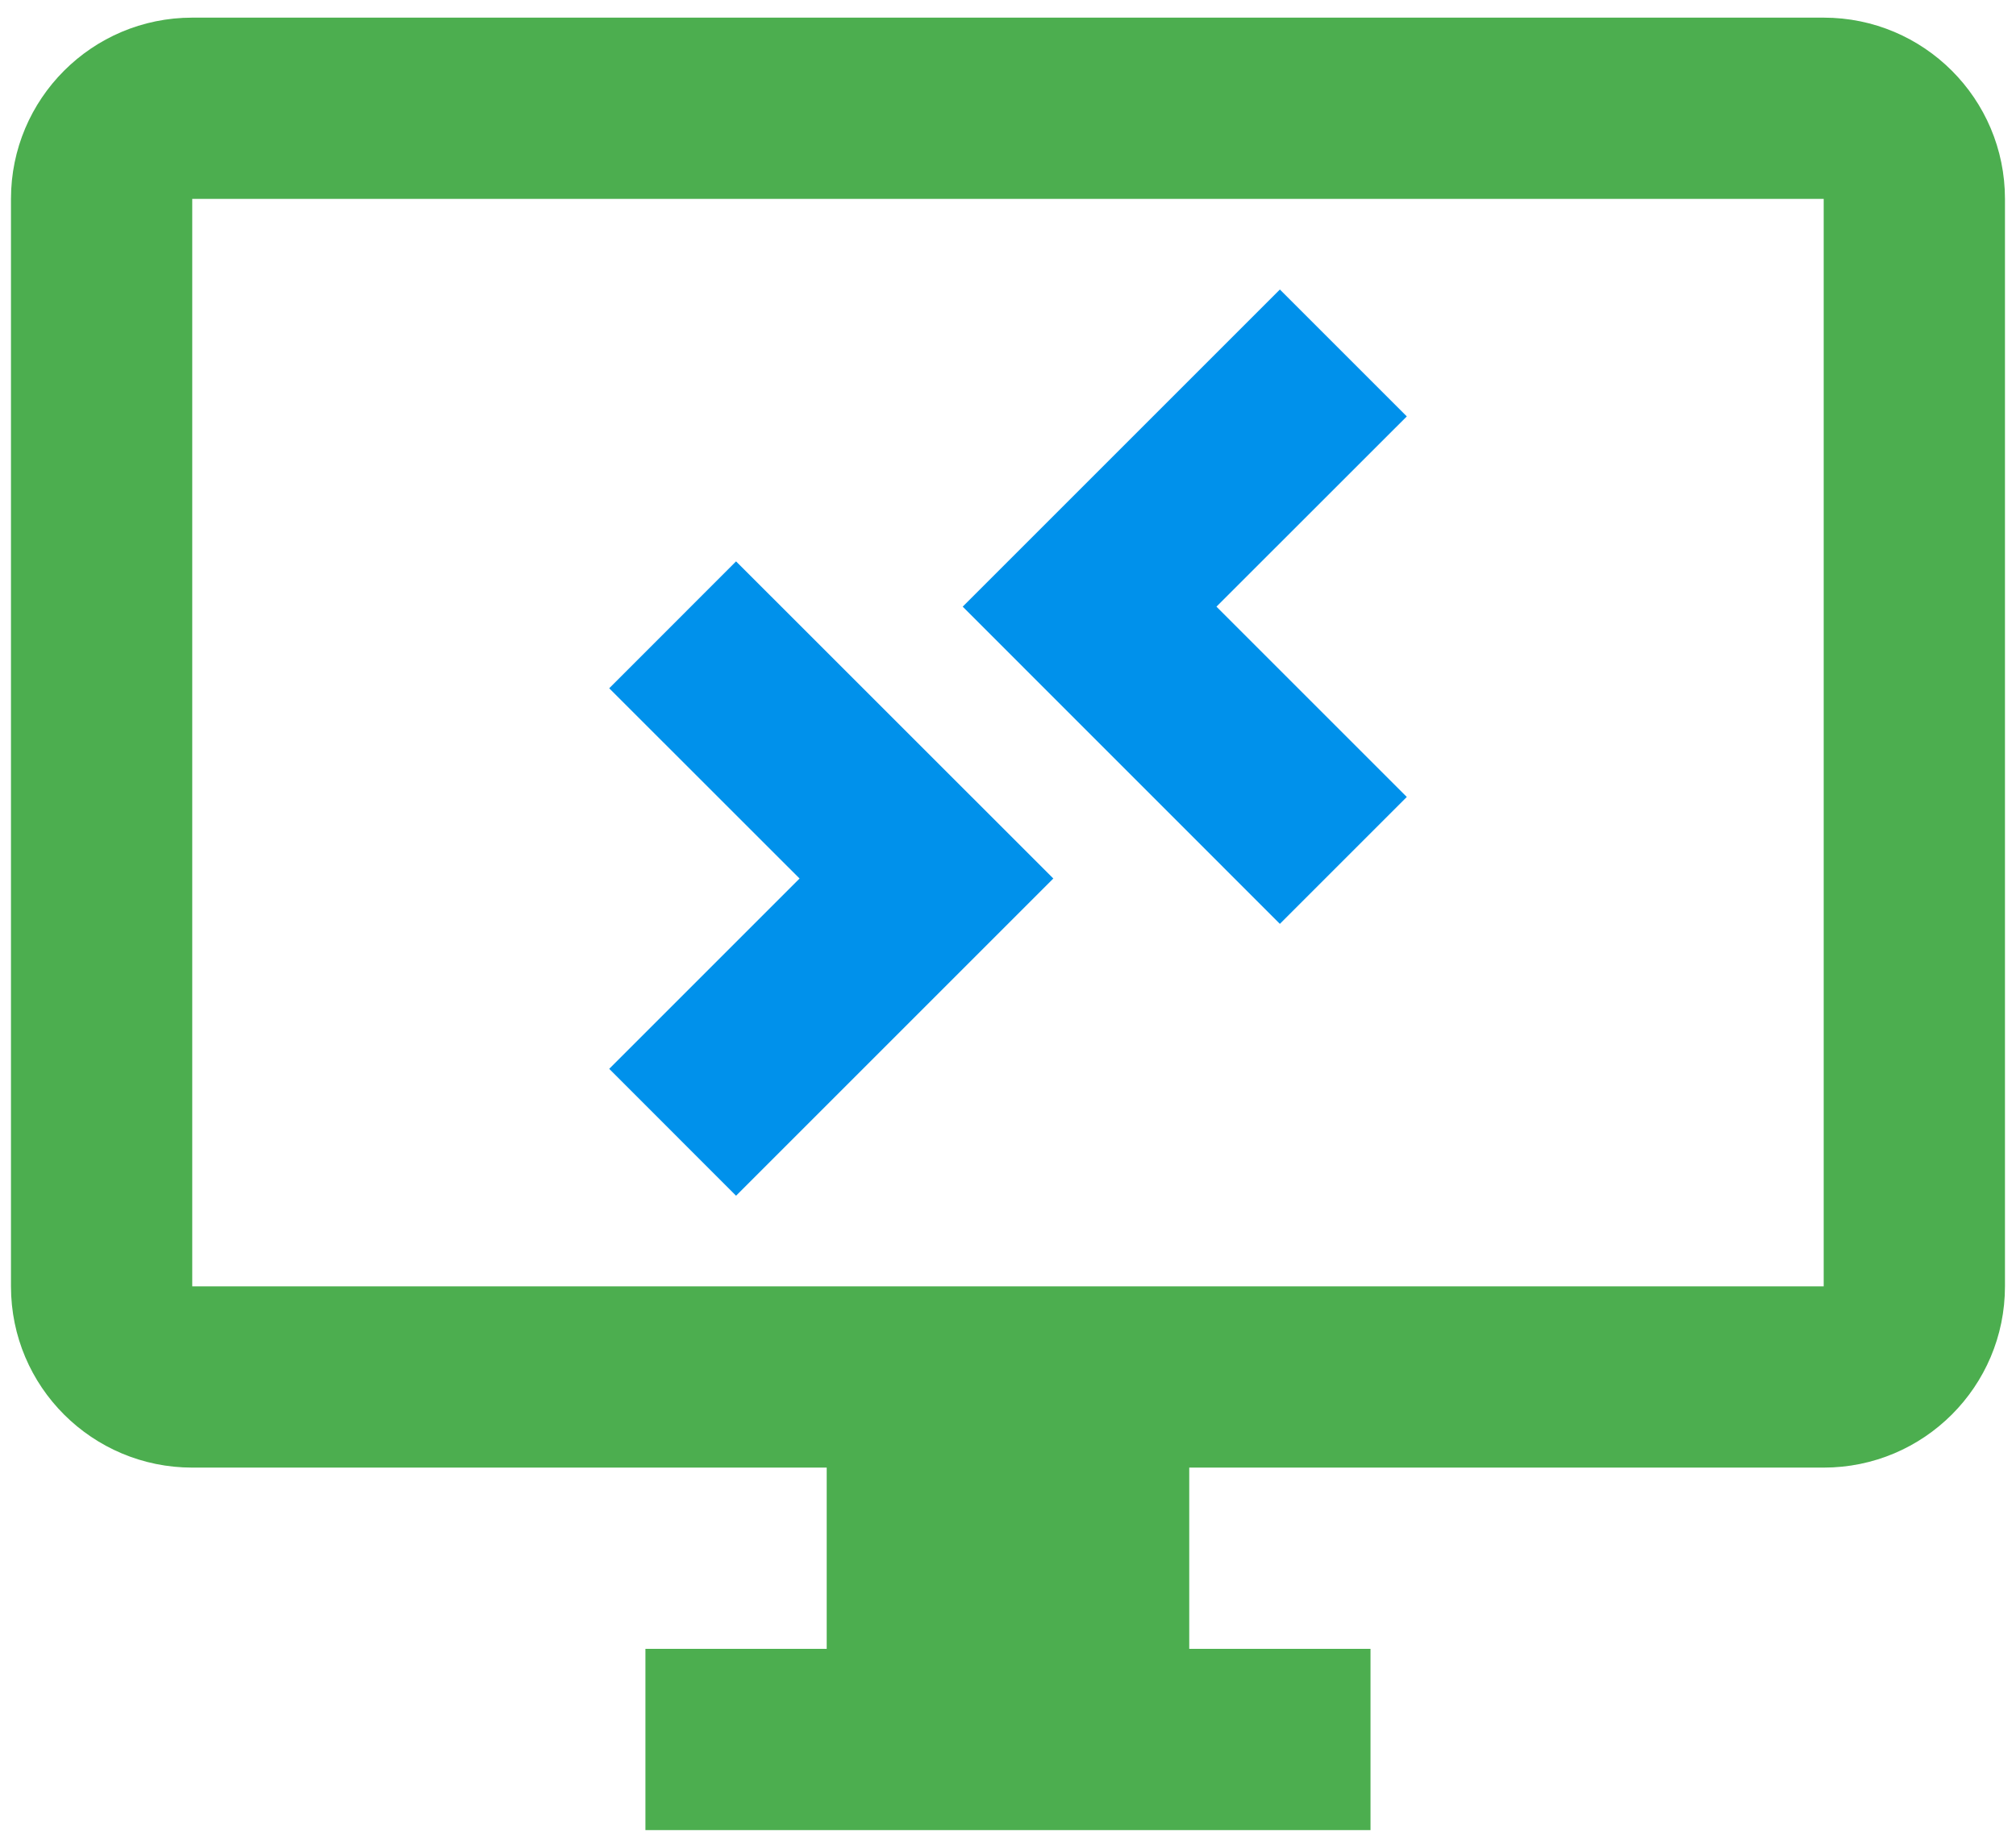
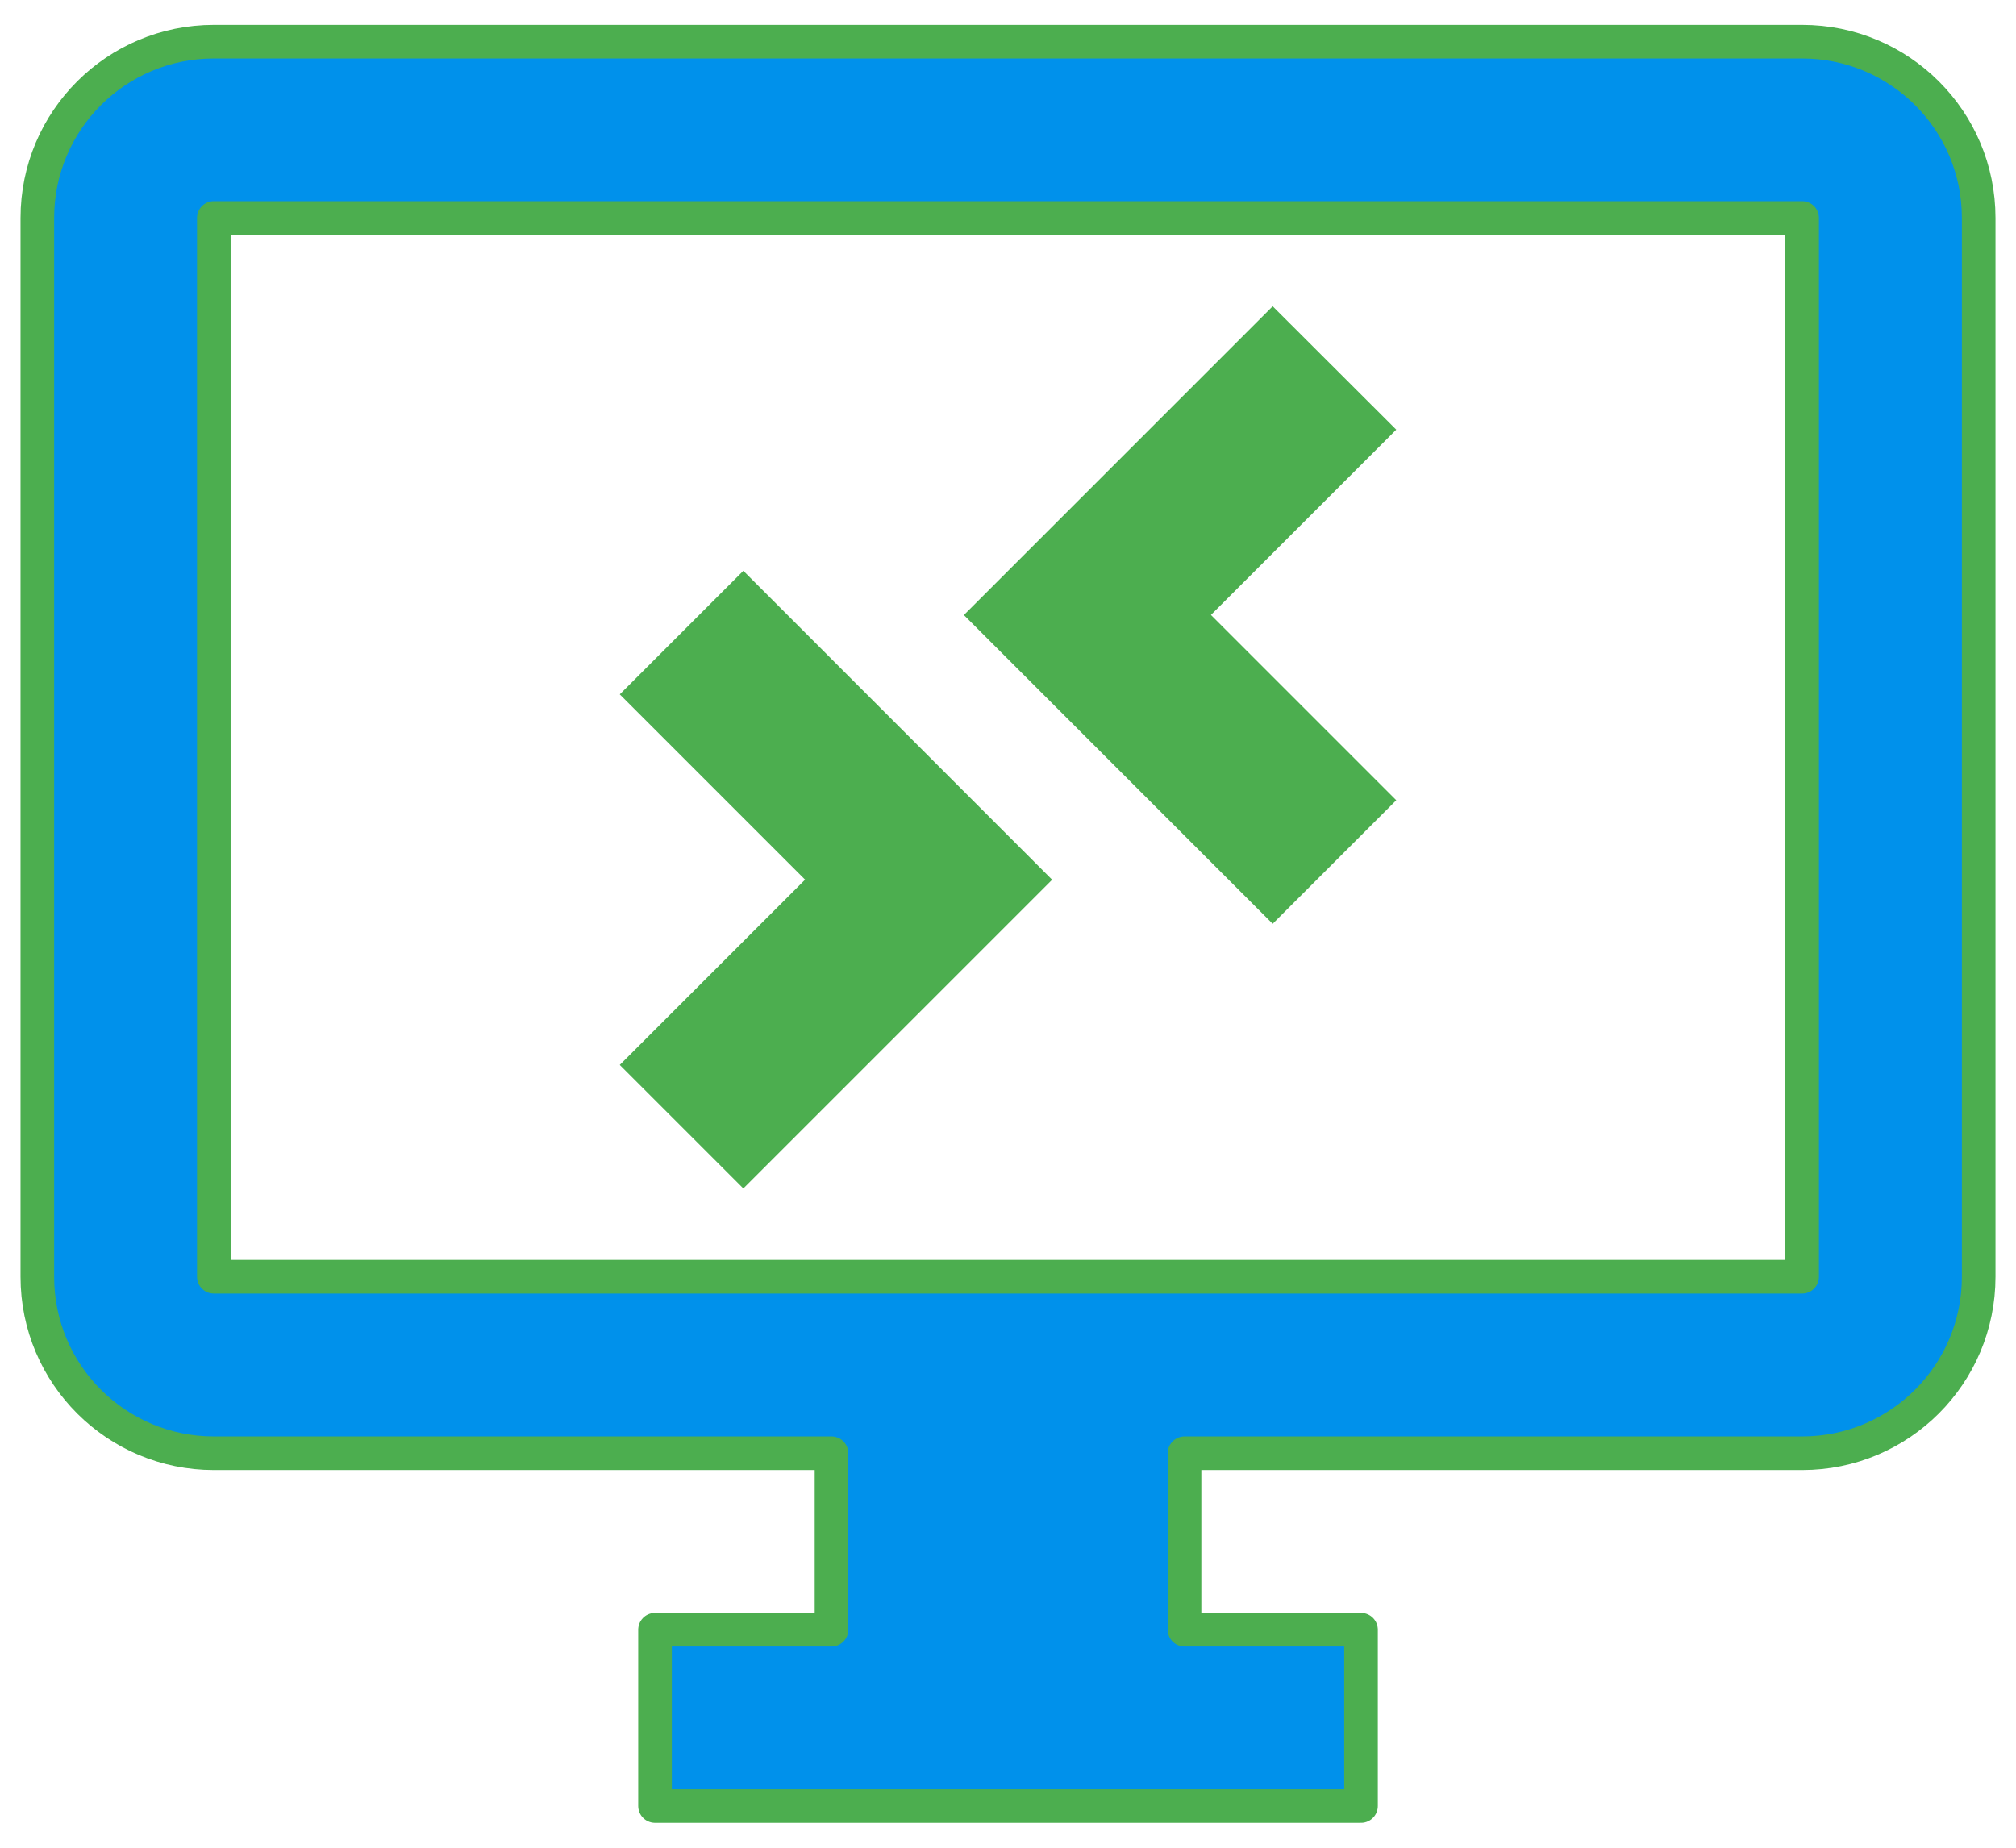
- <svg xmlns="http://www.w3.org/2000/svg" id="mdi-remote-desktop" viewBox="0 0 24 22" version="1.1" width="24" height="22">
-   <defs id="defs1">
-     <filter style="color-interpolation-filters:sRGB" id="filter3" x="-0.033" y="-0.036" width="1.088" height="1.097">
-       <feFlood result="flood" in="SourceGraphic" flood-opacity="0.498" flood-color="rgb(0,0,0)" id="feFlood2" />
-       <feGaussianBlur result="blur" in="SourceGraphic" stdDeviation="0.3" id="feGaussianBlur2" />
-       <feOffset result="offset" in="blur" dx="0.5" dy="0.5" id="feOffset2" />
-       <feComposite result="comp1" operator="in" in="flood" in2="offset" id="feComposite2" />
-       <feComposite result="comp2" operator="over" in="SourceGraphic" in2="comp1" id="feComposite3" />
-     </filter>
-     <filter style="color-interpolation-filters:sRGB" id="filter5" x="-0.082" y="-0.072" width="1.22" height="1.194">
-       <feFlood result="flood" in="SourceGraphic" flood-opacity="0.498" flood-color="rgb(0,0,0)" id="feFlood3" />
-       <feGaussianBlur result="blur" in="SourceGraphic" stdDeviation="0.3" id="feGaussianBlur3" />
-       <feOffset result="offset" in="blur" dx="0.5" dy="0.5" id="feOffset3" />
-       <feComposite result="comp1" operator="in" in="flood" in2="offset" id="feComposite4" />
-       <feComposite result="comp2" operator="over" in="SourceGraphic" in2="comp1" id="feComposite5" />
-     </filter>
-   </defs>
-   <g id="g1" transform="translate(-0.00436645,-1.00397)">
-     <path d="M 15.241,4.451 11.465,8.227 15.241,12.004 16.752,10.493 14.486,8.227 16.752,5.962 M 8.767,7.688 7.257,9.199 9.523,11.464 7.257,13.73 8.767,15.241 12.544,11.464" id="path1" style="display:inline;fill:#0091eb;fill-opacity:1;stroke-width:1.079" />
-     <path d="m 2.293,1.214 c -1.192,0 -2.158,0.966 -2.158,2.158 V 16.32 c 0,1.198 0.971,2.158 2.158,2.158 H 9.846 V 20.636 H 7.688 v 2.158 H 16.32 V 20.636 h -2.158 v -2.158 h 7.553 c 1.192,0 2.158,-0.966 2.158,-2.158 V 3.372 c 0,-1.192 -0.966,-2.158 -2.158,-2.158 M 2.293,3.372 H 21.715 V 16.32 H 2.293" id="path2" style="display:inline;fill:#4cae4f;fill-opacity:1;stroke-width:1.079" />
+ <svg xmlns="http://www.w3.org/2000/svg" version="1.1" viewBox="0 0 24 22">
+   <g transform="matrix(.97356 0 0 .97356 .31306 -.68655)">
+     <path d="m15.241 4.451-3.776 3.776 3.776 3.776 1.511-1.511-2.266-2.266 2.266-2.266m-7.984 1.726-1.511 1.511 2.266 2.266-2.266 2.266 1.511 1.511 3.776-3.776" fill="#4cae4f" stroke-width="1.079" />
+     <path d="m2.293 1.215c-1.192 0-2.158.964-2.158 2.156v12.949c0 1.198.971 2.158 2.158 2.158h7.553v2.158h-2.158v2.156h8.633v-2.156h-2.158v-2.158h7.553c1.192 0 2.158-.966 2.158-2.158v-12.949c0-1.192-.966-2.156-2.158-2.156zm0 2.156h19.422v12.949h-19.422z" fill="#0091eb" stroke="#4cae4f" stroke-linecap="round" stroke-linejoin="round" stroke-width=".411" />
  </g>
</svg>
